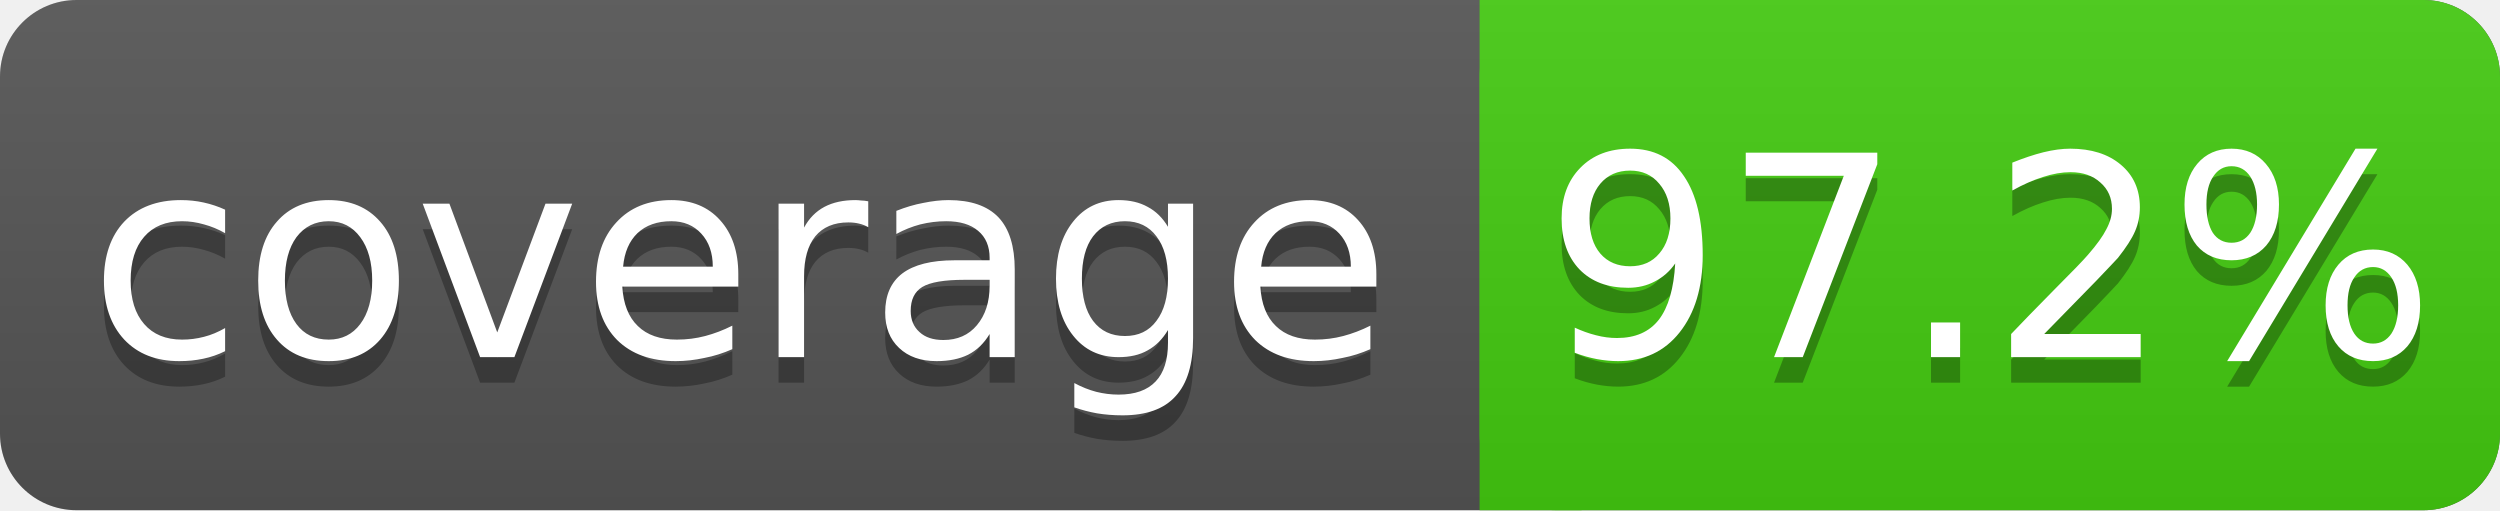
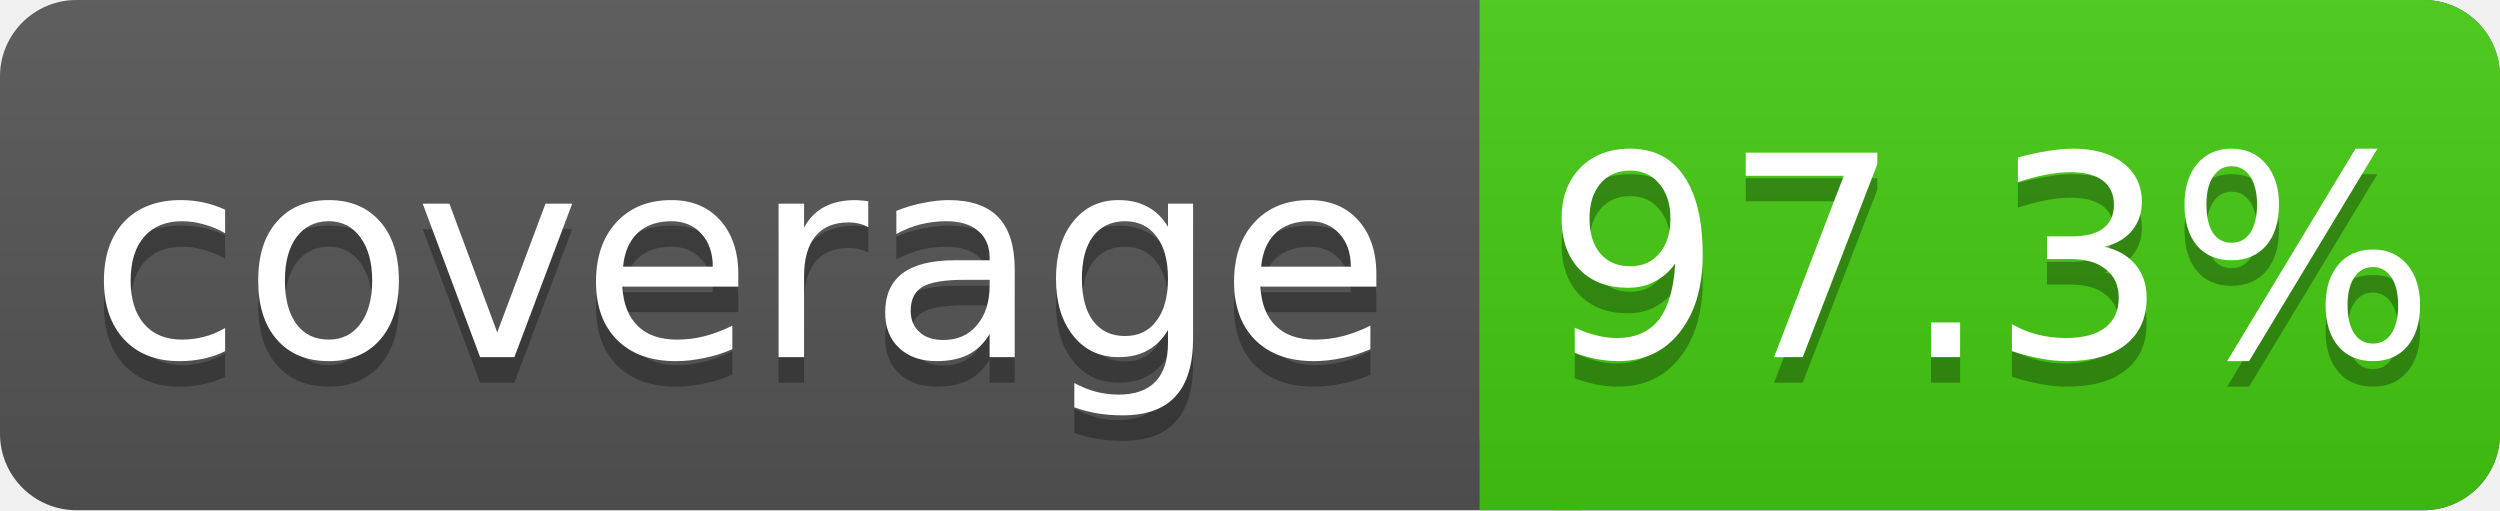
<svg xmlns="http://www.w3.org/2000/svg" width="98" height="20">
  <linearGradient id="s" x2="0" y2="100%">
    <stop offset="0" stop-color="#bbb" stop-opacity=".1" />
    <stop offset="1" stop-opacity=".1" />
  </linearGradient>
  <rect rx="3" width="98" height="20" fill="#555" />
  <rect rx="3" x="58" width="40" height="20" fill="#4c1" />
  <rect x="58" width="4" height="20" fill="#4c1" />
  <rect rx="3" width="98" height="20" fill="url(#s)" />
  <g fill="#fff" text-anchor="middle" font-family="DejaVu Sans,Verdana,Geneva,sans-serif" font-size="11">
    <text x="29" y="15" fill="#010101" fill-opacity=".3">coverage</text>
    <text x="29" y="14">coverage</text>
-     <text x="78" y="15" fill="#010101" fill-opacity=".3">97.2%</text>
-     <text x="78" y="14">97.2%</text>
+     <text x="78" y="15" fill="#010101" fill-opacity=".3">97.3%</text>
+     <text x="78" y="14">97.3%</text>
  </g>
</svg>
